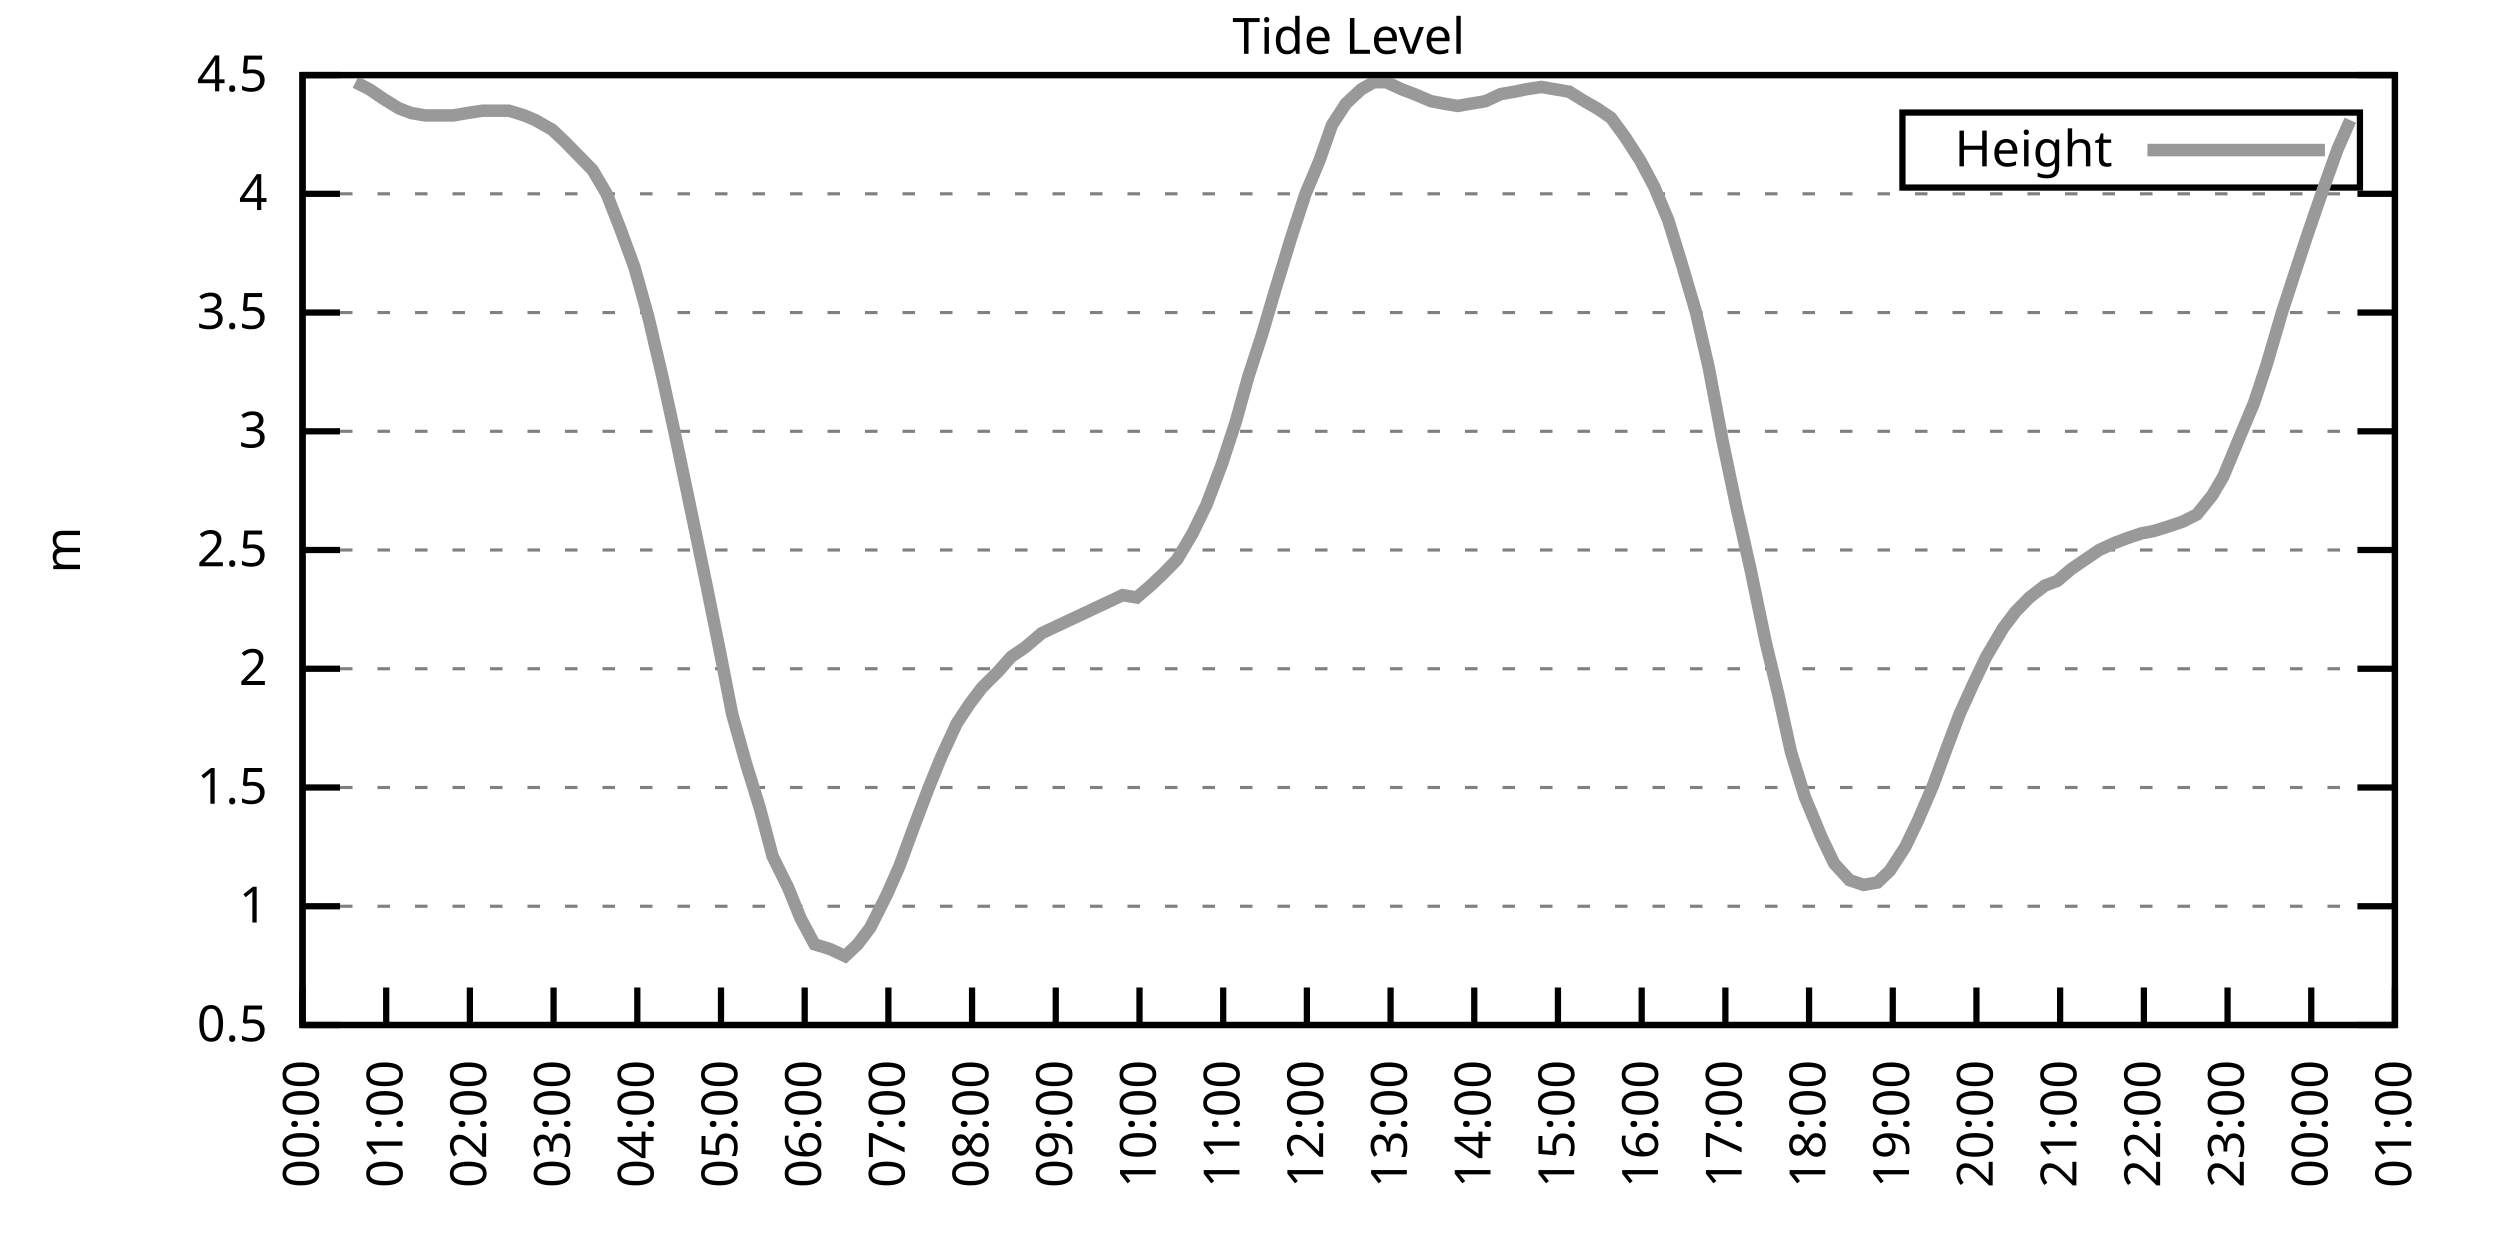
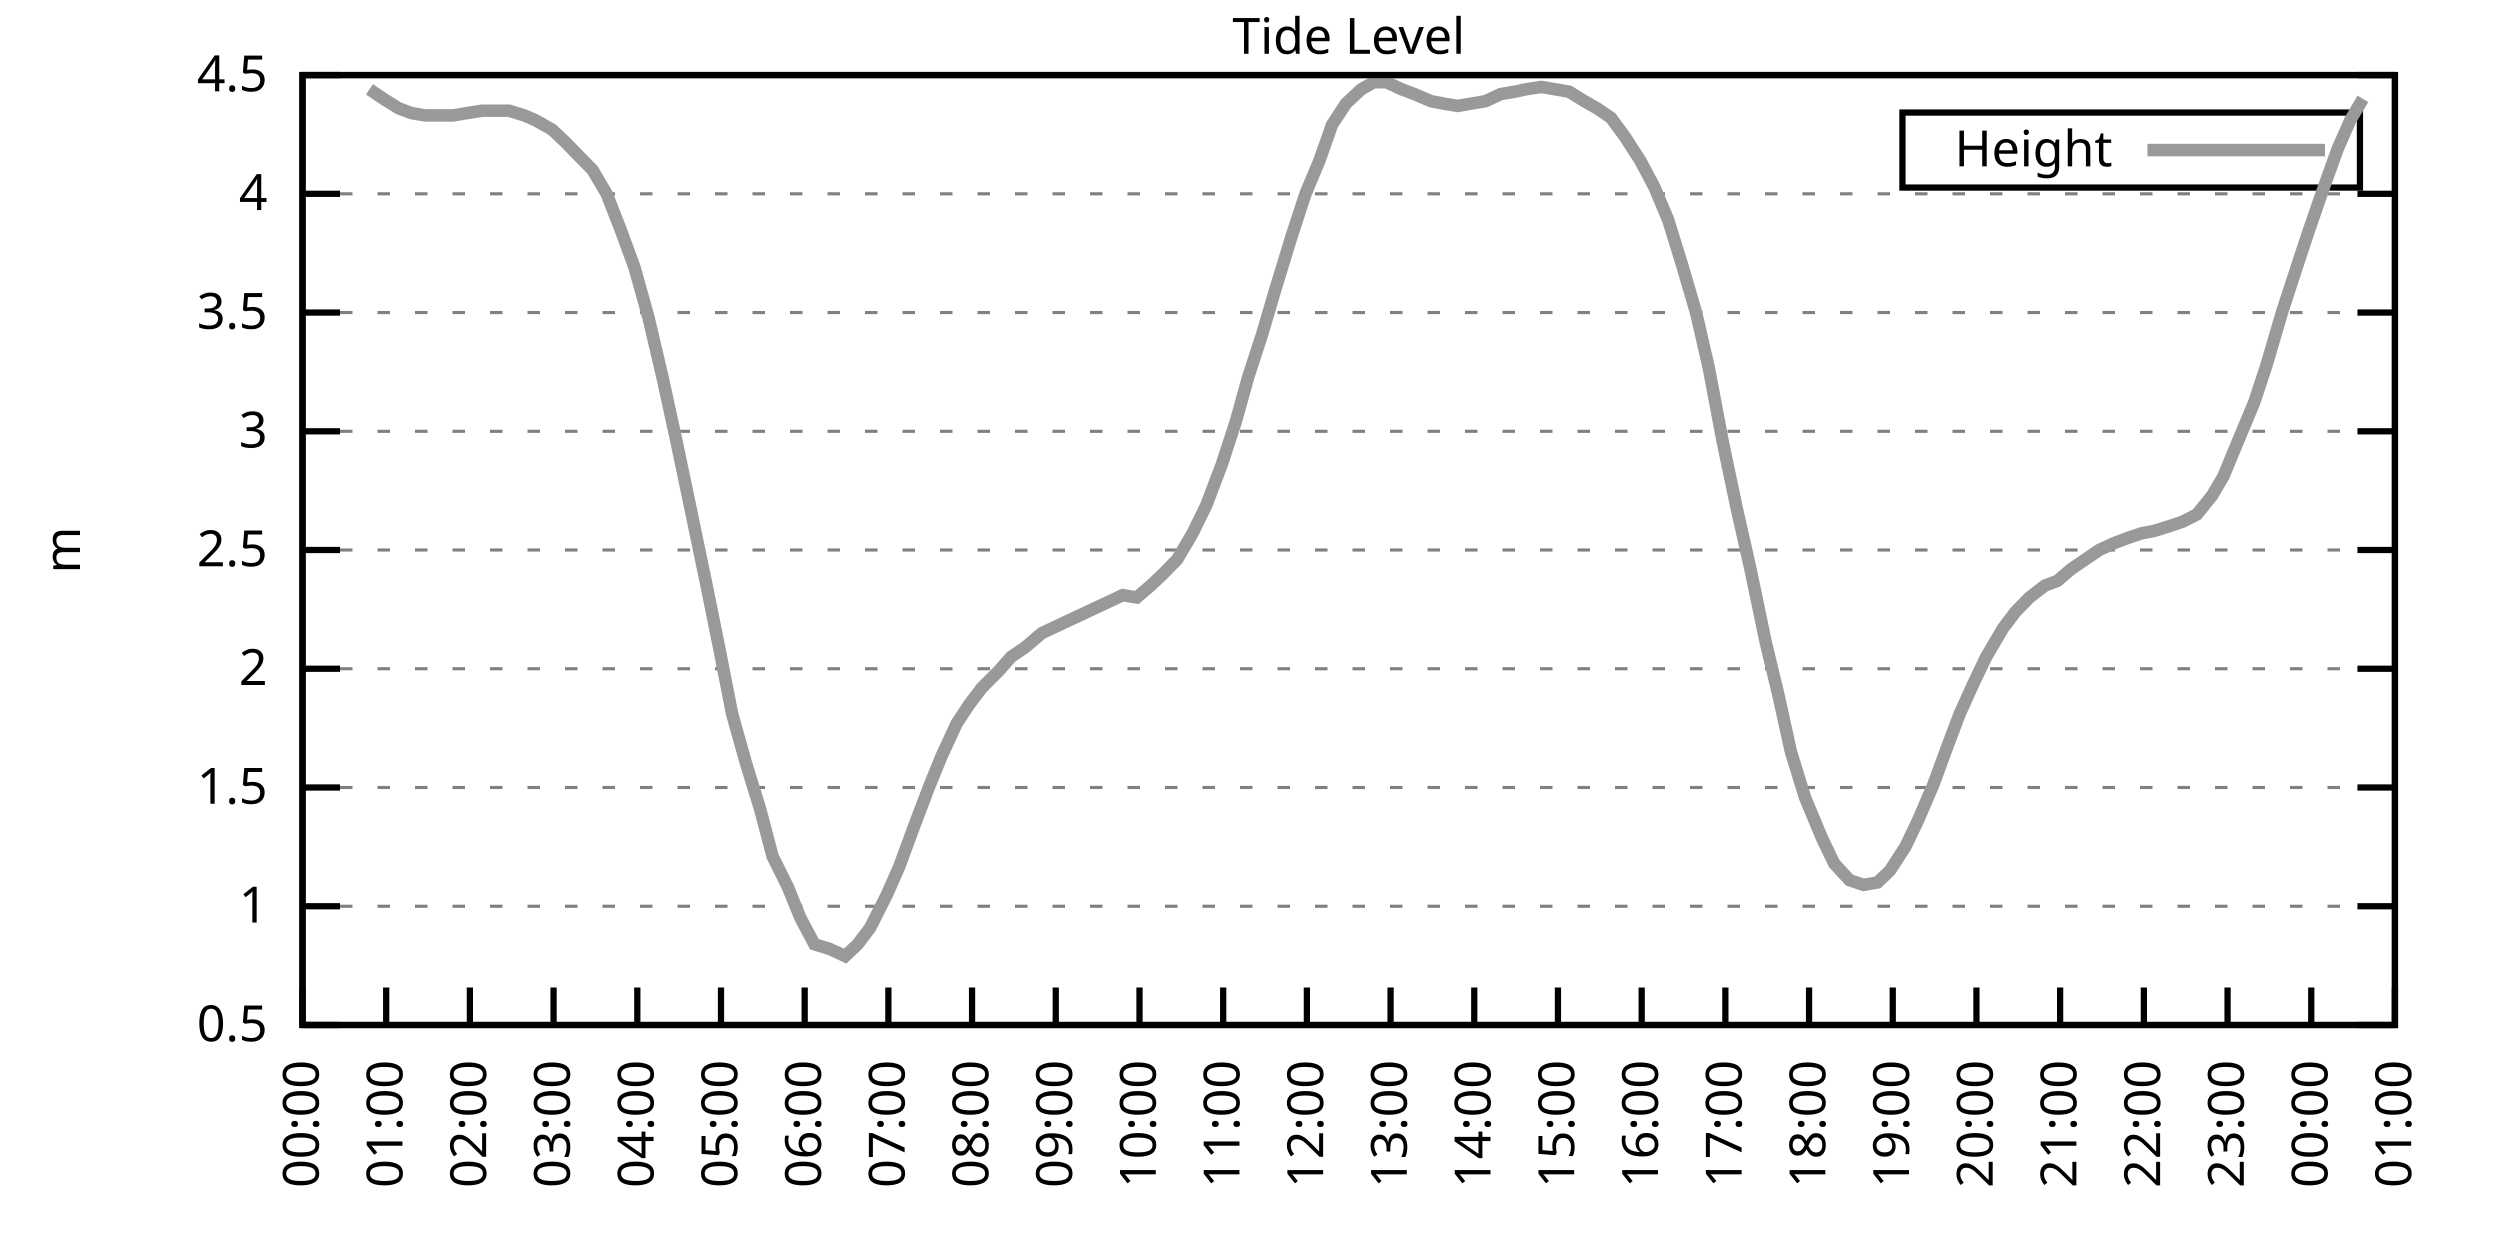
<svg xmlns="http://www.w3.org/2000/svg" xmlns:xlink="http://www.w3.org/1999/xlink" width="400" height="200" viewBox="0 0 400 200">
  <g id="gnuplot_canvas">
    <rect x="0" y="0" width="400" height="200" fill="none" />
    <defs>
      <circle id="gpDot" r="0.5" stroke-width="0.5" stroke="currentColor" />
      <path id="gpPt0" stroke-width="0.333" stroke="currentColor" d="M-1,0 h2 M0,-1 v2" />
      <path id="gpPt1" stroke-width="0.333" stroke="currentColor" d="M-1,-1 L1,1 M1,-1 L-1,1" />
      <path id="gpPt2" stroke-width="0.333" stroke="currentColor" d="M-1,0 L1,0 M0,-1 L0,1 M-1,-1 L1,1 M-1,1 L1,-1" />
      <rect id="gpPt3" stroke-width="0.333" stroke="currentColor" x="-1" y="-1" width="2" height="2" />
      <rect id="gpPt4" stroke-width="0.333" stroke="currentColor" fill="currentColor" x="-1" y="-1" width="2" height="2" />
      <circle id="gpPt5" stroke-width="0.333" stroke="currentColor" cx="0" cy="0" r="1" />
      <use xlink:href="#gpPt5" id="gpPt6" fill="currentColor" stroke="none" />
      <path id="gpPt7" stroke-width="0.333" stroke="currentColor" d="M0,-1.33 L-1.33,0.67 L1.33,0.67 z" />
      <use xlink:href="#gpPt7" id="gpPt8" fill="currentColor" stroke="none" />
      <use xlink:href="#gpPt7" id="gpPt9" stroke="currentColor" transform="rotate(180)" />
      <use xlink:href="#gpPt9" id="gpPt10" fill="currentColor" stroke="none" />
      <use xlink:href="#gpPt3" id="gpPt11" stroke="currentColor" transform="rotate(45)" />
      <use xlink:href="#gpPt11" id="gpPt12" fill="currentColor" stroke="none" />
      <path id="gpPt13" stroke-width="0.333" stroke="currentColor" d="M0,1.330 L1.265,0.411 L0.782,-1.067 L-0.782,-1.076 L-1.265,0.411 z" />
      <use xlink:href="#gpPt13" id="gpPt14" fill="currentColor" stroke="none" />
      <filter id="textbox" filterUnits="objectBoundingBox" x="0" y="0" height="1" width="1">
        <feFlood flood-color="white" flood-opacity="1" result="bgnd" />
        <feComposite in="SourceGraphic" in2="bgnd" operator="atop" />
      </filter>
      <filter id="greybox" filterUnits="objectBoundingBox" x="0" y="0" height="1" width="1">
        <feFlood flood-color="lightgrey" flood-opacity="1" result="grey" />
        <feComposite in="SourceGraphic" in2="grey" operator="atop" />
      </filter>
    </defs>
    <g fill="none" color="white" stroke="currentColor" stroke-width="1.00" stroke-linecap="butt" stroke-linejoin="miter">
</g>
    <g fill="none" color="black" stroke="currentColor" stroke-width="1.00" stroke-linecap="butt" stroke-linejoin="miter">
      <g stroke="none" shape-rendering="crispEdges">
        <polygon fill="rgb(255, 255, 255)" points="48.40,164.00 383.18,164.00 383.18,12.02 48.40,12.02 " />
      </g>
    </g>
    <g fill="none" color="black" stroke="currentColor" stroke-width="1.00" stroke-linecap="butt" stroke-linejoin="miter">
</g>
    <g fill="none" color="black" stroke="black" stroke-width="0.50" stroke-linecap="butt" stroke-linejoin="miter">
</g>
    <g fill="none" color="gray" stroke="currentColor" stroke-width="0.50" stroke-linecap="butt" stroke-linejoin="miter">
      <path stroke="gray" stroke-dasharray="2,4" class="gridline" d="M48.40,164.00 L383.19,164.00  " />
    </g>
    <g fill="none" color="gray" stroke="gray" stroke-width="1.00" stroke-linecap="butt" stroke-linejoin="miter">
</g>
    <g fill="none" color="black" stroke="currentColor" stroke-width="1.00" stroke-linecap="butt" stroke-linejoin="miter">
      <path stroke="black" d="M48.40,164.00 L54.40,164.00 M383.19,164.00 L377.19,164.00  " />
      <g transform="translate(42.80,166.60)" stroke="none" fill="black" font-family="Sans" font-size="8.00" text-anchor="end">
        <text>
          <tspan font-family="Sans"> 0.5</tspan>
        </text>
      </g>
    </g>
    <g fill="none" color="black" stroke="currentColor" stroke-width="1.00" stroke-linecap="butt" stroke-linejoin="miter">
</g>
    <g fill="none" color="black" stroke="black" stroke-width="0.50" stroke-linecap="butt" stroke-linejoin="miter">
</g>
    <g fill="none" color="gray" stroke="currentColor" stroke-width="0.50" stroke-linecap="butt" stroke-linejoin="miter">
      <path stroke="gray" stroke-dasharray="2,4" class="gridline" d="M48.40,145.00 L383.19,145.00  " />
    </g>
    <g fill="none" color="gray" stroke="gray" stroke-width="1.00" stroke-linecap="butt" stroke-linejoin="miter">
</g>
    <g fill="none" color="black" stroke="currentColor" stroke-width="1.00" stroke-linecap="butt" stroke-linejoin="miter">
      <path stroke="black" d="M48.40,145.00 L54.40,145.00 M383.19,145.00 L377.19,145.00  " />
      <g transform="translate(42.80,147.60)" stroke="none" fill="black" font-family="Sans" font-size="8.00" text-anchor="end">
        <text>
          <tspan font-family="Sans"> 1</tspan>
        </text>
      </g>
    </g>
    <g fill="none" color="black" stroke="currentColor" stroke-width="1.00" stroke-linecap="butt" stroke-linejoin="miter">
</g>
    <g fill="none" color="black" stroke="black" stroke-width="0.50" stroke-linecap="butt" stroke-linejoin="miter">
</g>
    <g fill="none" color="gray" stroke="currentColor" stroke-width="0.50" stroke-linecap="butt" stroke-linejoin="miter">
      <path stroke="gray" stroke-dasharray="2,4" class="gridline" d="M48.40,126.00 L383.19,126.00  " />
    </g>
    <g fill="none" color="gray" stroke="gray" stroke-width="1.00" stroke-linecap="butt" stroke-linejoin="miter">
</g>
    <g fill="none" color="black" stroke="currentColor" stroke-width="1.00" stroke-linecap="butt" stroke-linejoin="miter">
      <path stroke="black" d="M48.40,126.00 L54.40,126.00 M383.19,126.00 L377.19,126.00  " />
      <g transform="translate(42.80,128.60)" stroke="none" fill="black" font-family="Sans" font-size="8.00" text-anchor="end">
        <text>
          <tspan font-family="Sans"> 1.5</tspan>
        </text>
      </g>
    </g>
    <g fill="none" color="black" stroke="currentColor" stroke-width="1.00" stroke-linecap="butt" stroke-linejoin="miter">
</g>
    <g fill="none" color="black" stroke="black" stroke-width="0.50" stroke-linecap="butt" stroke-linejoin="miter">
</g>
    <g fill="none" color="gray" stroke="currentColor" stroke-width="0.50" stroke-linecap="butt" stroke-linejoin="miter">
      <path stroke="gray" stroke-dasharray="2,4" class="gridline" d="M48.40,107.00 L383.19,107.00  " />
    </g>
    <g fill="none" color="gray" stroke="gray" stroke-width="1.00" stroke-linecap="butt" stroke-linejoin="miter">
</g>
    <g fill="none" color="black" stroke="currentColor" stroke-width="1.00" stroke-linecap="butt" stroke-linejoin="miter">
      <path stroke="black" d="M48.40,107.00 L54.40,107.00 M383.19,107.00 L377.19,107.00  " />
      <g transform="translate(42.80,109.60)" stroke="none" fill="black" font-family="Sans" font-size="8.00" text-anchor="end">
        <text>
          <tspan font-family="Sans"> 2</tspan>
        </text>
      </g>
    </g>
    <g fill="none" color="black" stroke="currentColor" stroke-width="1.00" stroke-linecap="butt" stroke-linejoin="miter">
</g>
    <g fill="none" color="black" stroke="black" stroke-width="0.50" stroke-linecap="butt" stroke-linejoin="miter">
</g>
    <g fill="none" color="gray" stroke="currentColor" stroke-width="0.50" stroke-linecap="butt" stroke-linejoin="miter">
      <path stroke="gray" stroke-dasharray="2,4" class="gridline" d="M48.40,88.00 L383.19,88.00  " />
    </g>
    <g fill="none" color="gray" stroke="gray" stroke-width="1.00" stroke-linecap="butt" stroke-linejoin="miter">
</g>
    <g fill="none" color="black" stroke="currentColor" stroke-width="1.00" stroke-linecap="butt" stroke-linejoin="miter">
      <path stroke="black" d="M48.40,88.00 L54.40,88.00 M383.19,88.00 L377.19,88.00  " />
      <g transform="translate(42.80,90.60)" stroke="none" fill="black" font-family="Sans" font-size="8.00" text-anchor="end">
        <text>
          <tspan font-family="Sans"> 2.5</tspan>
        </text>
      </g>
    </g>
    <g fill="none" color="black" stroke="currentColor" stroke-width="1.00" stroke-linecap="butt" stroke-linejoin="miter">
</g>
    <g fill="none" color="black" stroke="black" stroke-width="0.50" stroke-linecap="butt" stroke-linejoin="miter">
</g>
    <g fill="none" color="gray" stroke="currentColor" stroke-width="0.50" stroke-linecap="butt" stroke-linejoin="miter">
      <path stroke="gray" stroke-dasharray="2,4" class="gridline" d="M48.40,69.01 L383.19,69.01  " />
    </g>
    <g fill="none" color="gray" stroke="gray" stroke-width="1.00" stroke-linecap="butt" stroke-linejoin="miter">
</g>
    <g fill="none" color="black" stroke="currentColor" stroke-width="1.00" stroke-linecap="butt" stroke-linejoin="miter">
      <path stroke="black" d="M48.40,69.01 L54.40,69.01 M383.19,69.01 L377.19,69.01  " />
      <g transform="translate(42.80,71.61)" stroke="none" fill="black" font-family="Sans" font-size="8.00" text-anchor="end">
        <text>
          <tspan font-family="Sans"> 3</tspan>
        </text>
      </g>
    </g>
    <g fill="none" color="black" stroke="currentColor" stroke-width="1.00" stroke-linecap="butt" stroke-linejoin="miter">
</g>
    <g fill="none" color="black" stroke="black" stroke-width="0.50" stroke-linecap="butt" stroke-linejoin="miter">
</g>
    <g fill="none" color="gray" stroke="currentColor" stroke-width="0.50" stroke-linecap="butt" stroke-linejoin="miter">
      <path stroke="gray" stroke-dasharray="2,4" class="gridline" d="M48.40,50.01 L383.19,50.01  " />
    </g>
    <g fill="none" color="gray" stroke="gray" stroke-width="1.00" stroke-linecap="butt" stroke-linejoin="miter">
</g>
    <g fill="none" color="black" stroke="currentColor" stroke-width="1.00" stroke-linecap="butt" stroke-linejoin="miter">
      <path stroke="black" d="M48.40,50.01 L54.40,50.01 M383.19,50.01 L377.19,50.01  " />
      <g transform="translate(42.80,52.61)" stroke="none" fill="black" font-family="Sans" font-size="8.00" text-anchor="end">
        <text>
          <tspan font-family="Sans"> 3.5</tspan>
        </text>
      </g>
    </g>
    <g fill="none" color="black" stroke="currentColor" stroke-width="1.00" stroke-linecap="butt" stroke-linejoin="miter">
</g>
    <g fill="none" color="black" stroke="black" stroke-width="0.50" stroke-linecap="butt" stroke-linejoin="miter">
</g>
    <g fill="none" color="gray" stroke="currentColor" stroke-width="0.50" stroke-linecap="butt" stroke-linejoin="miter">
      <path stroke="gray" stroke-dasharray="2,4" class="gridline" d="M48.40,31.01 L383.19,31.01  " />
    </g>
    <g fill="none" color="gray" stroke="gray" stroke-width="1.00" stroke-linecap="butt" stroke-linejoin="miter">
</g>
    <g fill="none" color="black" stroke="currentColor" stroke-width="1.00" stroke-linecap="butt" stroke-linejoin="miter">
      <path stroke="black" d="M48.40,31.01 L54.40,31.01 M383.19,31.01 L377.19,31.01  " />
      <g transform="translate(42.80,33.61)" stroke="none" fill="black" font-family="Sans" font-size="8.00" text-anchor="end">
        <text>
          <tspan font-family="Sans"> 4</tspan>
        </text>
      </g>
    </g>
    <g fill="none" color="black" stroke="currentColor" stroke-width="1.00" stroke-linecap="butt" stroke-linejoin="miter">
</g>
    <g fill="none" color="black" stroke="black" stroke-width="0.50" stroke-linecap="butt" stroke-linejoin="miter">
</g>
    <g fill="none" color="gray" stroke="currentColor" stroke-width="0.50" stroke-linecap="butt" stroke-linejoin="miter">
      <path stroke="gray" stroke-dasharray="2,4" class="gridline" d="M48.40,12.01 L383.19,12.01  " />
    </g>
    <g fill="none" color="gray" stroke="gray" stroke-width="1.00" stroke-linecap="butt" stroke-linejoin="miter">
</g>
    <g fill="none" color="black" stroke="currentColor" stroke-width="1.00" stroke-linecap="butt" stroke-linejoin="miter">
      <path stroke="black" d="M48.40,12.01 L54.40,12.01 M383.19,12.01 L377.19,12.01  " />
      <g transform="translate(42.80,14.61)" stroke="none" fill="black" font-family="Sans" font-size="8.00" text-anchor="end">
        <text>
          <tspan font-family="Sans"> 4.5</tspan>
        </text>
      </g>
    </g>
    <g fill="none" color="black" stroke="currentColor" stroke-width="1.00" stroke-linecap="butt" stroke-linejoin="miter">
      <path stroke="black" d="M48.40,164.00 L48.40,158.00  " />
      <g transform="translate(51.00,169.60) rotate(270.00)" stroke="none" fill="black" font-family="Sans" font-size="8.00" text-anchor="end">
        <text>
          <tspan font-family="Sans">00:00</tspan>
        </text>
      </g>
    </g>
    <g fill="none" color="black" stroke="currentColor" stroke-width="1.00" stroke-linecap="butt" stroke-linejoin="miter">
      <path stroke="black" d="M61.79,164.00 L61.79,158.00  " />
      <g transform="translate(64.39,169.60) rotate(270.00)" stroke="none" fill="black" font-family="Sans" font-size="8.00" text-anchor="end">
        <text>
          <tspan font-family="Sans">01:00</tspan>
        </text>
      </g>
    </g>
    <g fill="none" color="black" stroke="currentColor" stroke-width="1.00" stroke-linecap="butt" stroke-linejoin="miter">
      <path stroke="black" d="M75.18,164.00 L75.18,158.00  " />
      <g transform="translate(77.78,169.60) rotate(270.00)" stroke="none" fill="black" font-family="Sans" font-size="8.00" text-anchor="end">
        <text>
          <tspan font-family="Sans">02:00</tspan>
        </text>
      </g>
    </g>
    <g fill="none" color="black" stroke="currentColor" stroke-width="1.00" stroke-linecap="butt" stroke-linejoin="miter">
      <path stroke="black" d="M88.57,164.00 L88.57,158.00  " />
      <g transform="translate(91.17,169.60) rotate(270.00)" stroke="none" fill="black" font-family="Sans" font-size="8.00" text-anchor="end">
        <text>
          <tspan font-family="Sans">03:00</tspan>
        </text>
      </g>
    </g>
    <g fill="none" color="black" stroke="currentColor" stroke-width="1.00" stroke-linecap="butt" stroke-linejoin="miter">
      <path stroke="black" d="M101.97,164.00 L101.97,158.00  " />
      <g transform="translate(104.57,169.60) rotate(270.00)" stroke="none" fill="black" font-family="Sans" font-size="8.00" text-anchor="end">
        <text>
          <tspan font-family="Sans">04:00</tspan>
        </text>
      </g>
    </g>
    <g fill="none" color="black" stroke="currentColor" stroke-width="1.00" stroke-linecap="butt" stroke-linejoin="miter">
      <path stroke="black" d="M115.36,164.00 L115.36,158.00  " />
      <g transform="translate(117.96,169.60) rotate(270.00)" stroke="none" fill="black" font-family="Sans" font-size="8.00" text-anchor="end">
        <text>
          <tspan font-family="Sans">05:00</tspan>
        </text>
      </g>
    </g>
    <g fill="none" color="black" stroke="currentColor" stroke-width="1.00" stroke-linecap="butt" stroke-linejoin="miter">
      <path stroke="black" d="M128.75,164.00 L128.75,158.00  " />
      <g transform="translate(131.35,169.60) rotate(270.00)" stroke="none" fill="black" font-family="Sans" font-size="8.00" text-anchor="end">
        <text>
          <tspan font-family="Sans">06:00</tspan>
        </text>
      </g>
    </g>
    <g fill="none" color="black" stroke="currentColor" stroke-width="1.00" stroke-linecap="butt" stroke-linejoin="miter">
      <path stroke="black" d="M142.14,164.00 L142.14,158.00  " />
      <g transform="translate(144.74,169.60) rotate(270.00)" stroke="none" fill="black" font-family="Sans" font-size="8.00" text-anchor="end">
        <text>
          <tspan font-family="Sans">07:00</tspan>
        </text>
      </g>
    </g>
    <g fill="none" color="black" stroke="currentColor" stroke-width="1.00" stroke-linecap="butt" stroke-linejoin="miter">
      <path stroke="black" d="M155.53,164.00 L155.53,158.00  " />
      <g transform="translate(158.13,169.60) rotate(270.00)" stroke="none" fill="black" font-family="Sans" font-size="8.00" text-anchor="end">
        <text>
          <tspan font-family="Sans">08:00</tspan>
        </text>
      </g>
    </g>
    <g fill="none" color="black" stroke="currentColor" stroke-width="1.00" stroke-linecap="butt" stroke-linejoin="miter">
      <path stroke="black" d="M168.92,164.00 L168.92,158.00  " />
      <g transform="translate(171.52,169.60) rotate(270.00)" stroke="none" fill="black" font-family="Sans" font-size="8.00" text-anchor="end">
        <text>
          <tspan font-family="Sans">09:00</tspan>
        </text>
      </g>
    </g>
    <g fill="none" color="black" stroke="currentColor" stroke-width="1.00" stroke-linecap="butt" stroke-linejoin="miter">
      <path stroke="black" d="M182.32,164.00 L182.32,158.00  " />
      <g transform="translate(184.92,169.60) rotate(270.00)" stroke="none" fill="black" font-family="Sans" font-size="8.00" text-anchor="end">
        <text>
          <tspan font-family="Sans">10:00</tspan>
        </text>
      </g>
    </g>
    <g fill="none" color="black" stroke="currentColor" stroke-width="1.00" stroke-linecap="butt" stroke-linejoin="miter">
      <path stroke="black" d="M195.71,164.00 L195.71,158.00  " />
      <g transform="translate(198.31,169.60) rotate(270.00)" stroke="none" fill="black" font-family="Sans" font-size="8.00" text-anchor="end">
        <text>
          <tspan font-family="Sans">11:00</tspan>
        </text>
      </g>
    </g>
    <g fill="none" color="black" stroke="currentColor" stroke-width="1.00" stroke-linecap="butt" stroke-linejoin="miter">
      <path stroke="black" d="M209.10,164.00 L209.10,158.00  " />
      <g transform="translate(211.70,169.60) rotate(270.00)" stroke="none" fill="black" font-family="Sans" font-size="8.00" text-anchor="end">
        <text>
          <tspan font-family="Sans">12:00</tspan>
        </text>
      </g>
    </g>
    <g fill="none" color="black" stroke="currentColor" stroke-width="1.00" stroke-linecap="butt" stroke-linejoin="miter">
      <path stroke="black" d="M222.49,164.00 L222.49,158.00  " />
      <g transform="translate(225.09,169.60) rotate(270.00)" stroke="none" fill="black" font-family="Sans" font-size="8.00" text-anchor="end">
        <text>
          <tspan font-family="Sans">13:00</tspan>
        </text>
      </g>
    </g>
    <g fill="none" color="black" stroke="currentColor" stroke-width="1.00" stroke-linecap="butt" stroke-linejoin="miter">
      <path stroke="black" d="M235.88,164.00 L235.88,158.00  " />
      <g transform="translate(238.48,169.60) rotate(270.00)" stroke="none" fill="black" font-family="Sans" font-size="8.00" text-anchor="end">
        <text>
          <tspan font-family="Sans">14:00</tspan>
        </text>
      </g>
    </g>
    <g fill="none" color="black" stroke="currentColor" stroke-width="1.00" stroke-linecap="butt" stroke-linejoin="miter">
      <path stroke="black" d="M249.27,164.00 L249.27,158.00  " />
      <g transform="translate(251.87,169.60) rotate(270.00)" stroke="none" fill="black" font-family="Sans" font-size="8.00" text-anchor="end">
        <text>
          <tspan font-family="Sans">15:00</tspan>
        </text>
      </g>
    </g>
    <g fill="none" color="black" stroke="currentColor" stroke-width="1.00" stroke-linecap="butt" stroke-linejoin="miter">
      <path stroke="black" d="M262.67,164.00 L262.67,158.00  " />
      <g transform="translate(265.27,169.60) rotate(270.00)" stroke="none" fill="black" font-family="Sans" font-size="8.00" text-anchor="end">
        <text>
          <tspan font-family="Sans">16:00</tspan>
        </text>
      </g>
    </g>
    <g fill="none" color="black" stroke="currentColor" stroke-width="1.00" stroke-linecap="butt" stroke-linejoin="miter">
      <path stroke="black" d="M276.06,164.00 L276.06,158.00  " />
      <g transform="translate(278.66,169.60) rotate(270.00)" stroke="none" fill="black" font-family="Sans" font-size="8.00" text-anchor="end">
        <text>
          <tspan font-family="Sans">17:00</tspan>
        </text>
      </g>
    </g>
    <g fill="none" color="black" stroke="currentColor" stroke-width="1.00" stroke-linecap="butt" stroke-linejoin="miter">
      <path stroke="black" d="M289.45,164.00 L289.45,158.00  " />
      <g transform="translate(292.05,169.60) rotate(270.00)" stroke="none" fill="black" font-family="Sans" font-size="8.00" text-anchor="end">
        <text>
          <tspan font-family="Sans">18:00</tspan>
        </text>
      </g>
    </g>
    <g fill="none" color="black" stroke="currentColor" stroke-width="1.00" stroke-linecap="butt" stroke-linejoin="miter">
      <path stroke="black" d="M302.84,164.00 L302.84,158.00  " />
      <g transform="translate(305.44,169.60) rotate(270.00)" stroke="none" fill="black" font-family="Sans" font-size="8.00" text-anchor="end">
        <text>
          <tspan font-family="Sans">19:00</tspan>
        </text>
      </g>
    </g>
    <g fill="none" color="black" stroke="currentColor" stroke-width="1.00" stroke-linecap="butt" stroke-linejoin="miter">
      <path stroke="black" d="M316.23,164.00 L316.23,158.00  " />
      <g transform="translate(318.83,169.60) rotate(270.00)" stroke="none" fill="black" font-family="Sans" font-size="8.00" text-anchor="end">
        <text>
          <tspan font-family="Sans">20:00</tspan>
        </text>
      </g>
    </g>
    <g fill="none" color="black" stroke="currentColor" stroke-width="1.00" stroke-linecap="butt" stroke-linejoin="miter">
      <path stroke="black" d="M329.62,164.00 L329.62,158.00  " />
      <g transform="translate(332.22,169.60) rotate(270.00)" stroke="none" fill="black" font-family="Sans" font-size="8.00" text-anchor="end">
        <text>
          <tspan font-family="Sans">21:00</tspan>
        </text>
      </g>
    </g>
    <g fill="none" color="black" stroke="currentColor" stroke-width="1.00" stroke-linecap="butt" stroke-linejoin="miter">
      <path stroke="black" d="M343.02,164.00 L343.02,158.00  " />
      <g transform="translate(345.62,169.60) rotate(270.00)" stroke="none" fill="black" font-family="Sans" font-size="8.00" text-anchor="end">
        <text>
          <tspan font-family="Sans">22:00</tspan>
        </text>
      </g>
    </g>
    <g fill="none" color="black" stroke="currentColor" stroke-width="1.00" stroke-linecap="butt" stroke-linejoin="miter">
      <path stroke="black" d="M356.41,164.00 L356.41,158.00  " />
      <g transform="translate(359.01,169.60) rotate(270.00)" stroke="none" fill="black" font-family="Sans" font-size="8.00" text-anchor="end">
        <text>
          <tspan font-family="Sans">23:00</tspan>
        </text>
      </g>
    </g>
    <g fill="none" color="black" stroke="currentColor" stroke-width="1.00" stroke-linecap="butt" stroke-linejoin="miter">
      <path stroke="black" d="M369.80,164.00 L369.80,158.00  " />
      <g transform="translate(372.40,169.60) rotate(270.00)" stroke="none" fill="black" font-family="Sans" font-size="8.00" text-anchor="end">
        <text>
          <tspan font-family="Sans">00:00</tspan>
        </text>
      </g>
    </g>
    <g fill="none" color="black" stroke="currentColor" stroke-width="1.00" stroke-linecap="butt" stroke-linejoin="miter">
      <path stroke="black" d="M383.19,164.00 L383.19,158.00  " />
      <g transform="translate(385.79,169.60) rotate(270.00)" stroke="none" fill="black" font-family="Sans" font-size="8.00" text-anchor="end">
        <text>
          <tspan font-family="Sans">01:00</tspan>
        </text>
      </g>
    </g>
    <g fill="none" color="black" stroke="currentColor" stroke-width="1.00" stroke-linecap="butt" stroke-linejoin="miter">
</g>
    <g fill="none" color="black" stroke="currentColor" stroke-width="1.00" stroke-linecap="butt" stroke-linejoin="miter">
      <path stroke="black" d="M48.40,12.01 L48.40,164.00 L383.19,164.00 L383.19,12.01 L48.40,12.01 Z  " />
    </g>
    <g fill="none" color="black" stroke="currentColor" stroke-width="1.00" stroke-linecap="butt" stroke-linejoin="miter">
</g>
    <g fill="none" color="black" stroke="currentColor" stroke-width="1.00" stroke-linecap="butt" stroke-linejoin="miter">
      <path stroke="black" d="M304.39,30.01 L304.39,18.01 L377.59,18.01 L377.59,30.01 L304.39,30.01 Z  " />
    </g>
    <g id="Tide_level_plot_1">
      <g fill="none" color="white" stroke="black" stroke-width="2.00" stroke-linecap="butt" stroke-linejoin="miter">
</g>
      <g fill="none" color="black" stroke="currentColor" stroke-width="2.00" stroke-linecap="butt" stroke-linejoin="miter">
        <g transform="translate(337.99,26.61)" stroke="none" fill="black" font-family="Sans" font-size="8.00" text-anchor="end">
          <text>
            <tspan font-family="Sans">Height</tspan>
          </text>
        </g>
      </g>
      <g fill="none" color="black" stroke="currentColor" stroke-width="2.00" stroke-linecap="butt" stroke-linejoin="miter">
-         <path stroke="rgb(153, 153, 153)" d="M343.59,24.01 L371.99,24.01 M56.88,13.15 L59.11,14.29 L61.35,15.81 L63.80,17.33 L65.81,18.09 L68.04,18.47   L70.27,18.47 L72.50,18.47 L74.74,18.09 L77.19,17.71 L79.42,17.71 L81.43,17.71 L83.89,18.47 L85.67,19.23   L88.35,20.75 L90.36,22.65 L92.59,24.93 L94.82,27.21 L97.06,31.01 L99.29,36.71 L101.52,42.79 L103.75,50.77   L105.98,60.27 L108.22,70.53 L110.45,81.17 L112.90,92.94 L115.13,103.96 L117.14,114.22 L119.38,122.20 L121.61,129.42   L123.62,137.02 L126.07,141.96 L128.08,146.90 L130.31,151.08 L132.77,151.84 L135.22,152.98 L137.23,151.08 L139.24,148.42   L141.92,143.10 L143.93,138.54 L146.16,132.46 L148.61,126.00 L150.62,121.06 L153.08,115.74 L155.09,112.70 L157.10,110.04   L159.77,107.38 L161.78,105.10 L164.01,103.58 L166.69,101.30 L179.64,95.22 L181.87,95.60 L184.10,93.70 L186.11,91.80   L188.34,89.52 L190.80,85.35 L193.03,80.79 L195.48,74.33 L197.72,67.49 L199.73,60.27 L201.96,53.43 L203.97,46.59   L206.64,37.85 L208.88,31.01 L211.11,25.69 L213.12,19.99 L215.35,16.57 L217.80,14.29 L219.81,13.15 L221.82,13.15   L224.28,14.29 L226.29,15.05 L228.96,16.19 L230.97,16.57 L233.20,16.95 L235.44,16.57 L237.67,16.19 L240.12,15.05   L242.36,14.67 L244.14,14.29 L246.60,13.91 L248.83,14.29 L251.06,14.67 L253.51,16.19 L255.52,17.33 L257.76,18.85   L259.99,21.89 L262.44,25.69 L264.67,29.87 L266.91,35.19 L269.14,42.41 L271.37,50.01 L273.38,58.75 L275.61,70.53   L277.84,81.17 L280.07,91.04 L282.53,102.82 L284.54,111.18 L286.55,120.30 L288.78,127.52 L291.46,133.98 L293.47,138.16   L295.92,140.82 L298.15,141.58 L300.39,141.20 L302.39,139.30 L304.85,135.50 L306.86,131.32 L309.31,125.62 L311.54,119.54   L313.55,114.22 L315.79,109.28 L317.79,105.10 L320.47,100.54 L322.48,97.88 L324.71,95.60 L327.17,93.70 L329.18,92.94   L331.41,91.04 L333.64,89.52 L335.87,88.00 L338.33,86.87 L340.34,86.11 L342.57,85.35 L344.58,84.97 L347.03,84.21   L349.26,83.45 L351.50,82.31 L353.95,79.27 L355.74,76.23 L358.42,69.77 L360.65,64.45 L362.66,58.37 L365.11,50.01   L367.34,43.17 L369.35,37.09 L371.58,30.63 L374.04,23.79 L376.05,19.23  " />
+         <path stroke="rgb(153, 153, 153)" d="M343.59,24.01 L371.99,24.01 M59.11,14.29 L61.35,15.81 L63.80,17.33 L65.81,18.09 L68.04,18.47 L70.27,18.47   L72.50,18.47 L74.74,18.09 L77.19,17.71 L79.42,17.71 L81.43,17.71 L83.89,18.47 L85.67,19.23 L88.35,20.75   L90.36,22.65 L92.59,24.93 L94.82,27.21 L97.06,31.01 L99.29,36.71 L101.52,42.79 L103.75,50.77 L105.98,60.27   L108.22,70.53 L110.45,81.17 L112.90,92.94 L115.13,103.96 L117.14,114.22 L119.38,122.20 L121.61,129.42 L123.62,137.02   L126.07,141.96 L128.08,146.90 L130.31,151.08 L132.77,151.84 L135.22,152.98 L137.23,151.08 L139.24,148.42 L141.92,143.10   L143.93,138.54 L146.16,132.46 L148.61,126.00 L150.62,121.06 L153.08,115.74 L155.09,112.70 L157.10,110.04 L159.77,107.38   L161.78,105.10 L164.01,103.58 L166.69,101.30 L179.64,95.22 L181.87,95.60 L184.10,93.70 L186.11,91.80 L188.34,89.52   L190.80,85.35 L193.03,80.79 L195.48,74.33 L197.72,67.49 L199.73,60.27 L201.96,53.43 L203.97,46.59 L206.64,37.85   L208.88,31.01 L211.11,25.69 L213.12,19.99 L215.35,16.57 L217.80,14.29 L219.81,13.15 L221.82,13.15 L224.28,14.29   L226.29,15.05 L228.96,16.19 L230.97,16.57 L233.20,16.95 L235.44,16.57 L237.67,16.19 L240.12,15.05 L242.36,14.67   L244.14,14.29 L246.60,13.91 L248.83,14.29 L251.06,14.67 L253.51,16.19 L255.52,17.33 L257.76,18.85 L259.99,21.89   L262.44,25.69 L264.67,29.87 L266.91,35.19 L269.14,42.41 L271.37,50.01 L273.38,58.75 L275.61,70.53 L277.84,81.17   L280.07,91.04 L282.53,102.82 L284.54,111.18 L286.55,120.30 L288.78,127.52 L291.46,133.98 L293.47,138.16 L295.92,140.82   L298.15,141.58 L300.39,141.20 L302.39,139.30 L304.85,135.50 L306.86,131.32 L309.31,125.62 L311.54,119.54 L313.55,114.22   L315.79,109.28 L317.79,105.10 L320.47,100.54 L322.48,97.88 L324.71,95.60 L327.17,93.70 L329.18,92.94 L331.41,91.04   L333.64,89.52 L335.87,88.00 L338.33,86.87 L340.34,86.11 L342.57,85.35 L344.58,84.97 L347.03,84.21 L349.26,83.45   L351.50,82.31 L353.95,79.27 L355.74,76.23 L358.42,69.77 L360.65,64.45 L362.66,58.37 L365.11,50.01 L367.34,43.17   L369.35,37.09 L371.58,30.63 L374.04,23.79 L376.05,19.23 L378.06,15.81  " />
      </g>
    </g>
    <g fill="none" color="black" stroke="currentColor" stroke-width="2.00" stroke-linecap="butt" stroke-linejoin="miter">
</g>
    <g fill="none" color="black" stroke="black" stroke-width="1.00" stroke-linecap="butt" stroke-linejoin="miter">
</g>
    <g fill="none" color="black" stroke="currentColor" stroke-width="1.00" stroke-linecap="butt" stroke-linejoin="miter">
      <path stroke="black" d="M48.40,12.01 L48.40,164.00 L383.19,164.00 L383.19,12.01 L48.40,12.01 Z  " />
      <g transform="translate(12.80,88.01) rotate(270.00)" stroke="none" fill="black" font-family="Sans" font-size="8.00" text-anchor="middle">
        <text>
          <tspan font-family="Sans">m</tspan>
        </text>
      </g>
    </g>
    <g fill="none" color="black" stroke="currentColor" stroke-width="1.00" stroke-linecap="butt" stroke-linejoin="miter">
</g>
    <g fill="none" color="black" stroke="currentColor" stroke-width="1.00" stroke-linecap="butt" stroke-linejoin="miter">
      <g transform="translate(215.79,8.61)" stroke="none" fill="black" font-family="Sans" font-size="8.00" text-anchor="middle">
        <text>
          <tspan font-family="Sans">Tide Level</tspan>
        </text>
      </g>
    </g>
    <g fill="none" color="black" stroke="currentColor" stroke-width="1.00" stroke-linecap="butt" stroke-linejoin="miter">
</g>
  </g>
</svg>
